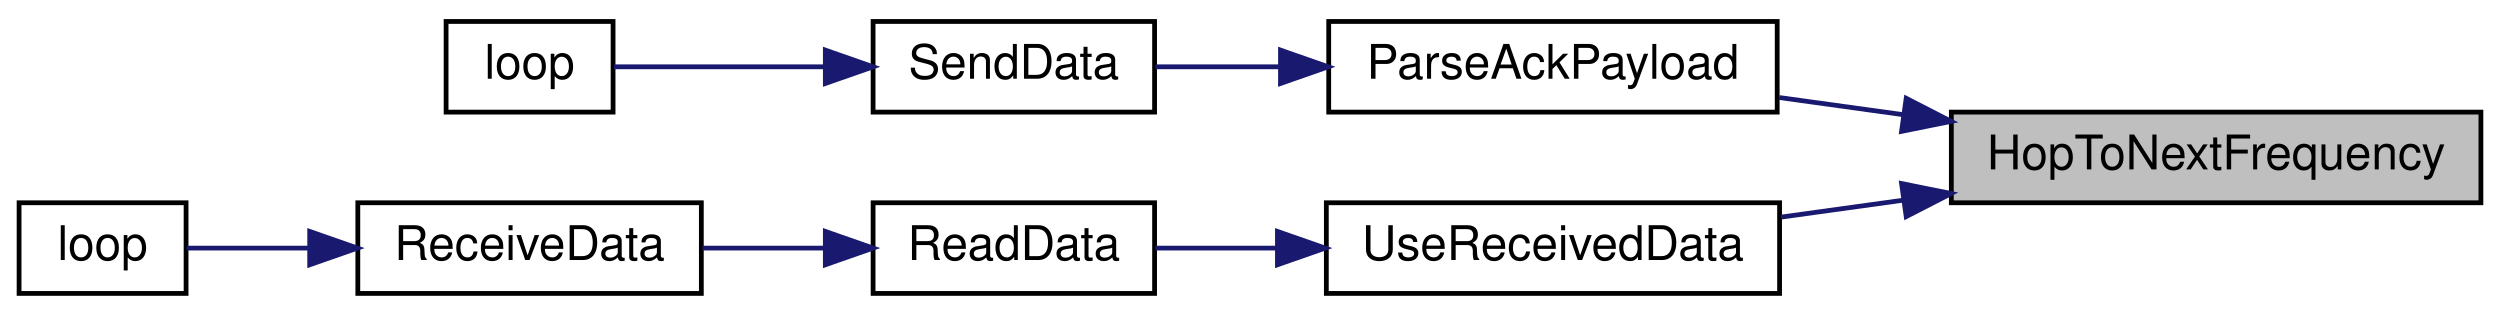
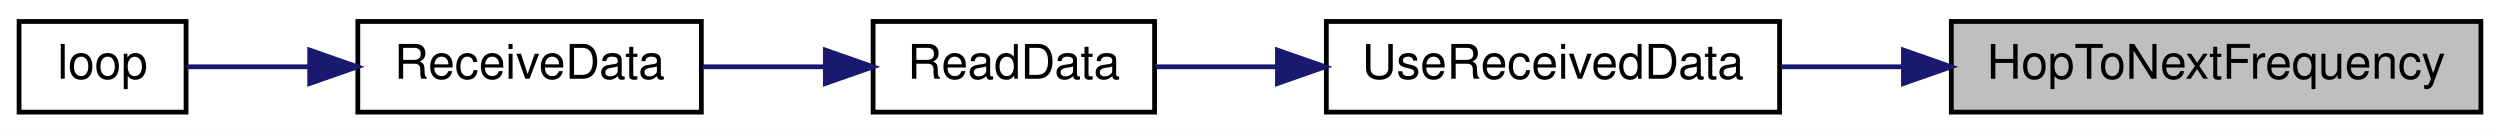
- <svg xmlns="http://www.w3.org/2000/svg" xmlns:xlink="http://www.w3.org/1999/xlink" width="524pt" height="66pt" viewBox="0.00 0.00 524.00 66.00">
-   <g id="graph0" class="graph" transform="scale(1 1) rotate(0) translate(4 62)">
-     <polygon fill="white" stroke="transparent" points="-4,4 -4,-62 520,-62 520,4 -4,4" />
+ <svg xmlns="http://www.w3.org/2000/svg" xmlns:xlink="http://www.w3.org/1999/xlink" width="524pt" height="28pt" viewBox="0.00 0.00 524.00 28.00">
+   <g id="graph0" class="graph" transform="scale(1 1) rotate(0) translate(4 24)">
+     <polygon fill="white" stroke="transparent" points="-4,4 -4,-24 520,-24 520,4 -4,4" />
    <g id="node1" class="node">
      <g id="a_node1">
        <a xlink:title=" ">
-           <polygon fill="#bfbfbf" stroke="black" points="405,-19.5 405,-38.5 516,-38.5 516,-19.5 405,-19.5" />
-           <text text-anchor="middle" x="460.5" y="-26.5" font-family="Helvetica,sans-Serif" font-size="10.00">HopToNextFrequency</text>
+           <polygon fill="#bfbfbf" stroke="black" points="405,-0.5 405,-19.5 516,-19.5 516,-0.5 405,-0.5" />
+           <text text-anchor="middle" x="460.5" y="-7.5" font-family="Helvetica,sans-Serif" font-size="10.00">HopToNextFrequency</text>
        </a>
      </g>
    </g>
    <g id="node2" class="node">
      <g id="a_node2">
-         <a xlink:href="_transmitter_code_2src_2main_8cpp.html#a230e862a4da0f66746b6b3afba6bd77a" target="_top" xlink:title=" ">
-           <polygon fill="white" stroke="black" points="274.5,-38.5 274.5,-57.5 368.5,-57.5 368.5,-38.5 274.5,-38.5" />
-           <text text-anchor="middle" x="321.5" y="-45.5" font-family="Helvetica,sans-Serif" font-size="10.00">ParseAckPayload</text>
-         </a>
-       </g>
-     </g>
-     <g id="edge1" class="edge">
-       <path fill="none" stroke="midnightblue" d="M394.78,-37.98C386.05,-39.19 377.23,-40.41 368.91,-41.56" />
-       <polygon fill="midnightblue" stroke="midnightblue" points="395.54,-41.4 404.96,-36.56 394.57,-34.47 395.54,-41.4" />
-     </g>
-     <g id="node5" class="node">
-       <g id="a_node5">
        <a xlink:href="_receiver_code_2src_2main_8cpp.html#abb1997c589abc6432f612eaedf985e38" target="_top" xlink:title=" ">
          <polygon fill="white" stroke="black" points="274,-0.5 274,-19.5 369,-19.5 369,-0.5 274,-0.5" />
          <text text-anchor="middle" x="321.5" y="-7.5" font-family="Helvetica,sans-Serif" font-size="10.00">UseReceivedData</text>
        </a>
      </g>
    </g>
-     <g id="edge4" class="edge">
-       <path fill="none" stroke="midnightblue" d="M394.91,-20.04C386.29,-18.85 377.58,-17.64 369.34,-16.5" />
-       <polygon fill="midnightblue" stroke="midnightblue" points="394.57,-23.53 404.96,-21.44 395.54,-16.6 394.57,-23.53" />
+     <g id="edge1" class="edge">
+       <path fill="none" stroke="midnightblue" d="M394.91,-10C386.29,-10 377.58,-10 369.34,-10" />
+       <polygon fill="midnightblue" stroke="midnightblue" points="394.96,-13.5 404.96,-10 394.96,-6.5 394.96,-13.5" />
    </g>
    <g id="node3" class="node">
      <g id="a_node3">
-         <a xlink:href="_radio_functions_8cpp.html#a3d7322e78f097d02d476f17a6306997c" target="_top" xlink:title=" ">
-           <polygon fill="white" stroke="black" points="179,-38.5 179,-57.5 238,-57.5 238,-38.5 179,-38.5" />
-           <text text-anchor="middle" x="208.5" y="-45.5" font-family="Helvetica,sans-Serif" font-size="10.00">SendData</text>
-         </a>
-       </g>
-     </g>
-     <g id="edge2" class="edge">
-       <path fill="none" stroke="midnightblue" d="M264.23,-48C255.2,-48 246.2,-48 238.18,-48" />
-       <polygon fill="midnightblue" stroke="midnightblue" points="264.39,-51.5 274.39,-48 264.39,-44.5 264.39,-51.5" />
-     </g>
-     <g id="node4" class="node">
-       <g id="a_node4">
-         <a xlink:href="_transmitter_code_2src_2main_8cpp.html#afe461d27b9c48d5921c00d521181f12f" target="_top" xlink:title=" ">
-           <polygon fill="white" stroke="black" points="89.5,-38.5 89.5,-57.5 124.5,-57.5 124.5,-38.5 89.5,-38.5" />
-           <text text-anchor="middle" x="107" y="-45.5" font-family="Helvetica,sans-Serif" font-size="10.00">loop</text>
-         </a>
-       </g>
-     </g>
-     <g id="edge3" class="edge">
-       <path fill="none" stroke="midnightblue" d="M168.72,-48C153.44,-48 136.72,-48 124.69,-48" />
-       <polygon fill="midnightblue" stroke="midnightblue" points="168.99,-51.5 178.99,-48 168.99,-44.5 168.99,-51.5" />
-     </g>
-     <g id="node6" class="node">
-       <g id="a_node6">
        <a xlink:href="_receiver_code_2src_2main_8cpp.html#a07ca94db0e305e9c01ec51e417576308" target="_top" xlink:title=" ">
          <polygon fill="white" stroke="black" points="179,-0.5 179,-19.5 238,-19.5 238,-0.5 179,-0.5" />
          <text text-anchor="middle" x="208.5" y="-7.5" font-family="Helvetica,sans-Serif" font-size="10.00">ReadData</text>
        </a>
      </g>
    </g>
-     <g id="edge5" class="edge">
+     <g id="edge2" class="edge">
      <path fill="none" stroke="midnightblue" d="M263.47,-10C254.69,-10 245.95,-10 238.16,-10" />
      <polygon fill="midnightblue" stroke="midnightblue" points="263.75,-13.5 273.75,-10 263.75,-6.5 263.75,-13.5" />
    </g>
-     <g id="node7" class="node">
-       <g id="a_node7">
+     <g id="node4" class="node">
+       <g id="a_node4">
        <a xlink:href="_receiver_code_2src_2main_8cpp.html#a06807a4f185694d37f774702ba74db0a" target="_top" xlink:title=" ">
          <polygon fill="white" stroke="black" points="71,-0.5 71,-19.5 143,-19.5 143,-0.5 71,-0.5" />
          <text text-anchor="middle" x="107" y="-7.5" font-family="Helvetica,sans-Serif" font-size="10.00">ReceiveData</text>
        </a>
      </g>
    </g>
-     <g id="edge6" class="edge">
+     <g id="edge3" class="edge">
      <path fill="none" stroke="midnightblue" d="M168.96,-10C160.49,-10 151.57,-10 143.24,-10" />
      <polygon fill="midnightblue" stroke="midnightblue" points="168.99,-13.5 178.99,-10 168.99,-6.5 168.99,-13.5" />
    </g>
-     <g id="node8" class="node">
-       <g id="a_node8">
+     <g id="node5" class="node">
+       <g id="a_node5">
        <a xlink:href="_receiver_code_2src_2main_8cpp.html#afe461d27b9c48d5921c00d521181f12f" target="_top" xlink:title=" ">
          <polygon fill="white" stroke="black" points="0,-0.5 0,-19.5 35,-19.5 35,-0.5 0,-0.5" />
          <text text-anchor="middle" x="17.5" y="-7.5" font-family="Helvetica,sans-Serif" font-size="10.00">loop</text>
        </a>
      </g>
    </g>
-     <g id="edge7" class="edge">
+     <g id="edge4" class="edge">
      <path fill="none" stroke="midnightblue" d="M60.64,-10C51.51,-10 42.46,-10 35.11,-10" />
      <polygon fill="midnightblue" stroke="midnightblue" points="60.91,-13.5 70.91,-10 60.91,-6.5 60.91,-13.5" />
    </g>
  </g>
</svg>
